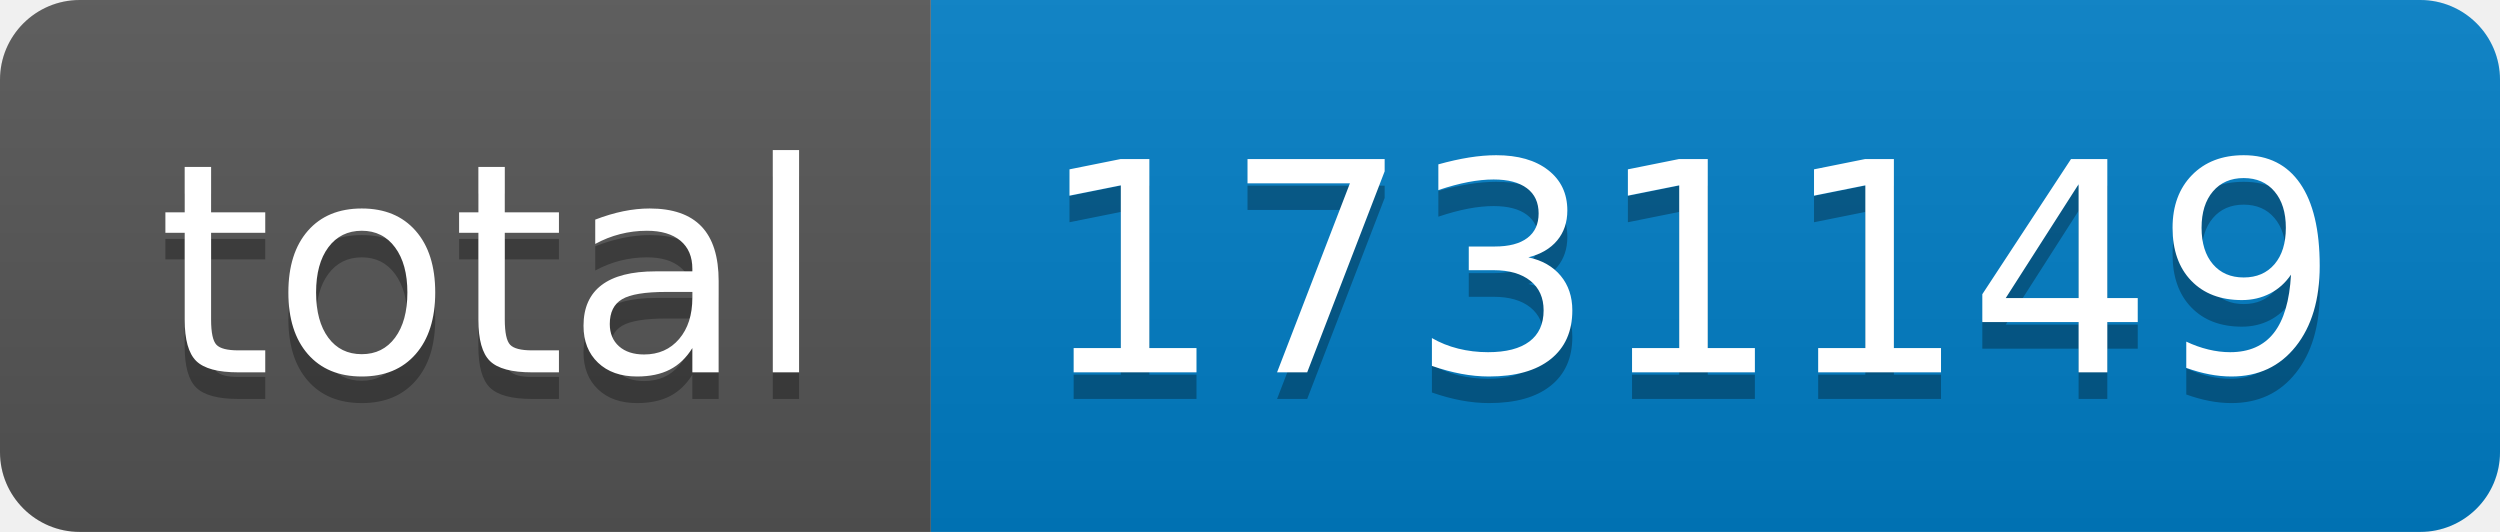
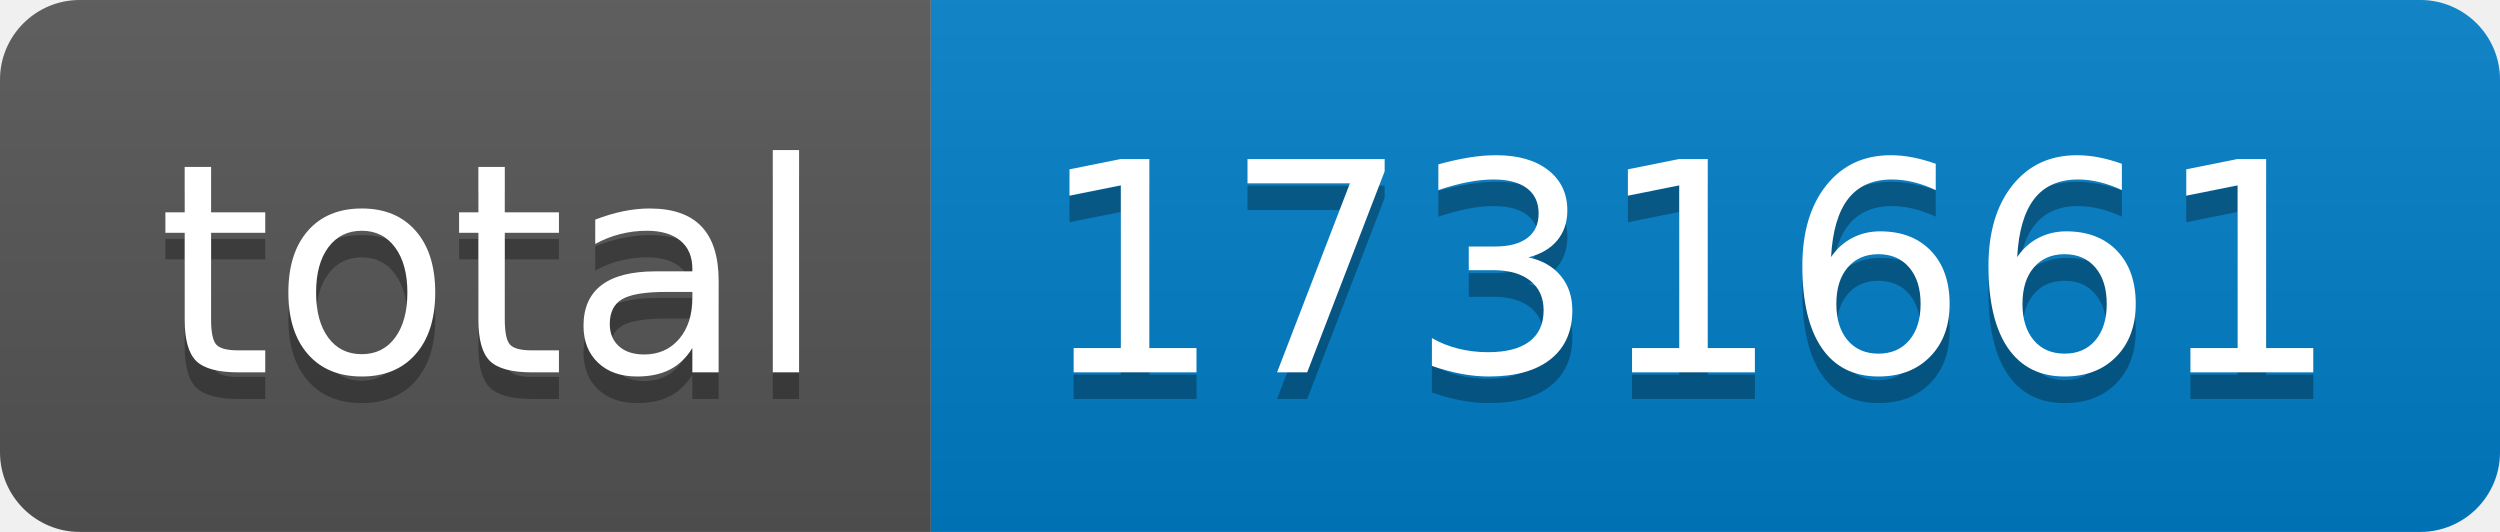
- <svg xmlns="http://www.w3.org/2000/svg" width="94" height="20" role="img" aria-label="total: 1731149">
+ <svg xmlns="http://www.w3.org/2000/svg" width="94" height="20" role="img" aria-label="total: 1731661">
  <linearGradient id="s" x2="0" y2="100%">
    <stop offset="0" stop-color="#bbb" stop-opacity=".1" />
    <stop offset="1" stop-opacity=".1" />
  </linearGradient>
  <clipPath id="r">
    <rect width="94" height="20" rx="3" fill="#fff" />
  </clipPath>
  <g clip-path="url(#r)">
    <rect width="35" height="20" fill="#555" />
    <rect x="35" width="59" height="20" fill="#007ec6" />
    <rect width="94" height="20" fill="url(#s)" />
  </g>
  <g fill="#fff" text-anchor="middle" font-family="Verdana,Geneva,DejaVu Sans,sans-serif" text-rendering="geometricPrecision" font-size="110">
    <text aria-hidden="true" x="185" y="150" fill="#010101" fill-opacity=".3" transform="scale(.1)" textLength="250">total</text>
    <text x="185" y="140" transform="scale(.1)" fill="#fff" textLength="250">total</text>
-     <text aria-hidden="true" x="635" y="150" fill="#010101" fill-opacity=".3" transform="scale(.1)" textLength="490">1731149</text>
-     <text x="635" y="140" transform="scale(.1)" fill="#fff" textLength="490">1731149</text>
+     <text aria-hidden="true" x="635" y="150" fill="#010101" fill-opacity=".3" transform="scale(.1)" textLength="490">1731661</text>
+     <text x="635" y="140" transform="scale(.1)" fill="#fff" textLength="490">1731661</text>
  </g>
</svg>
